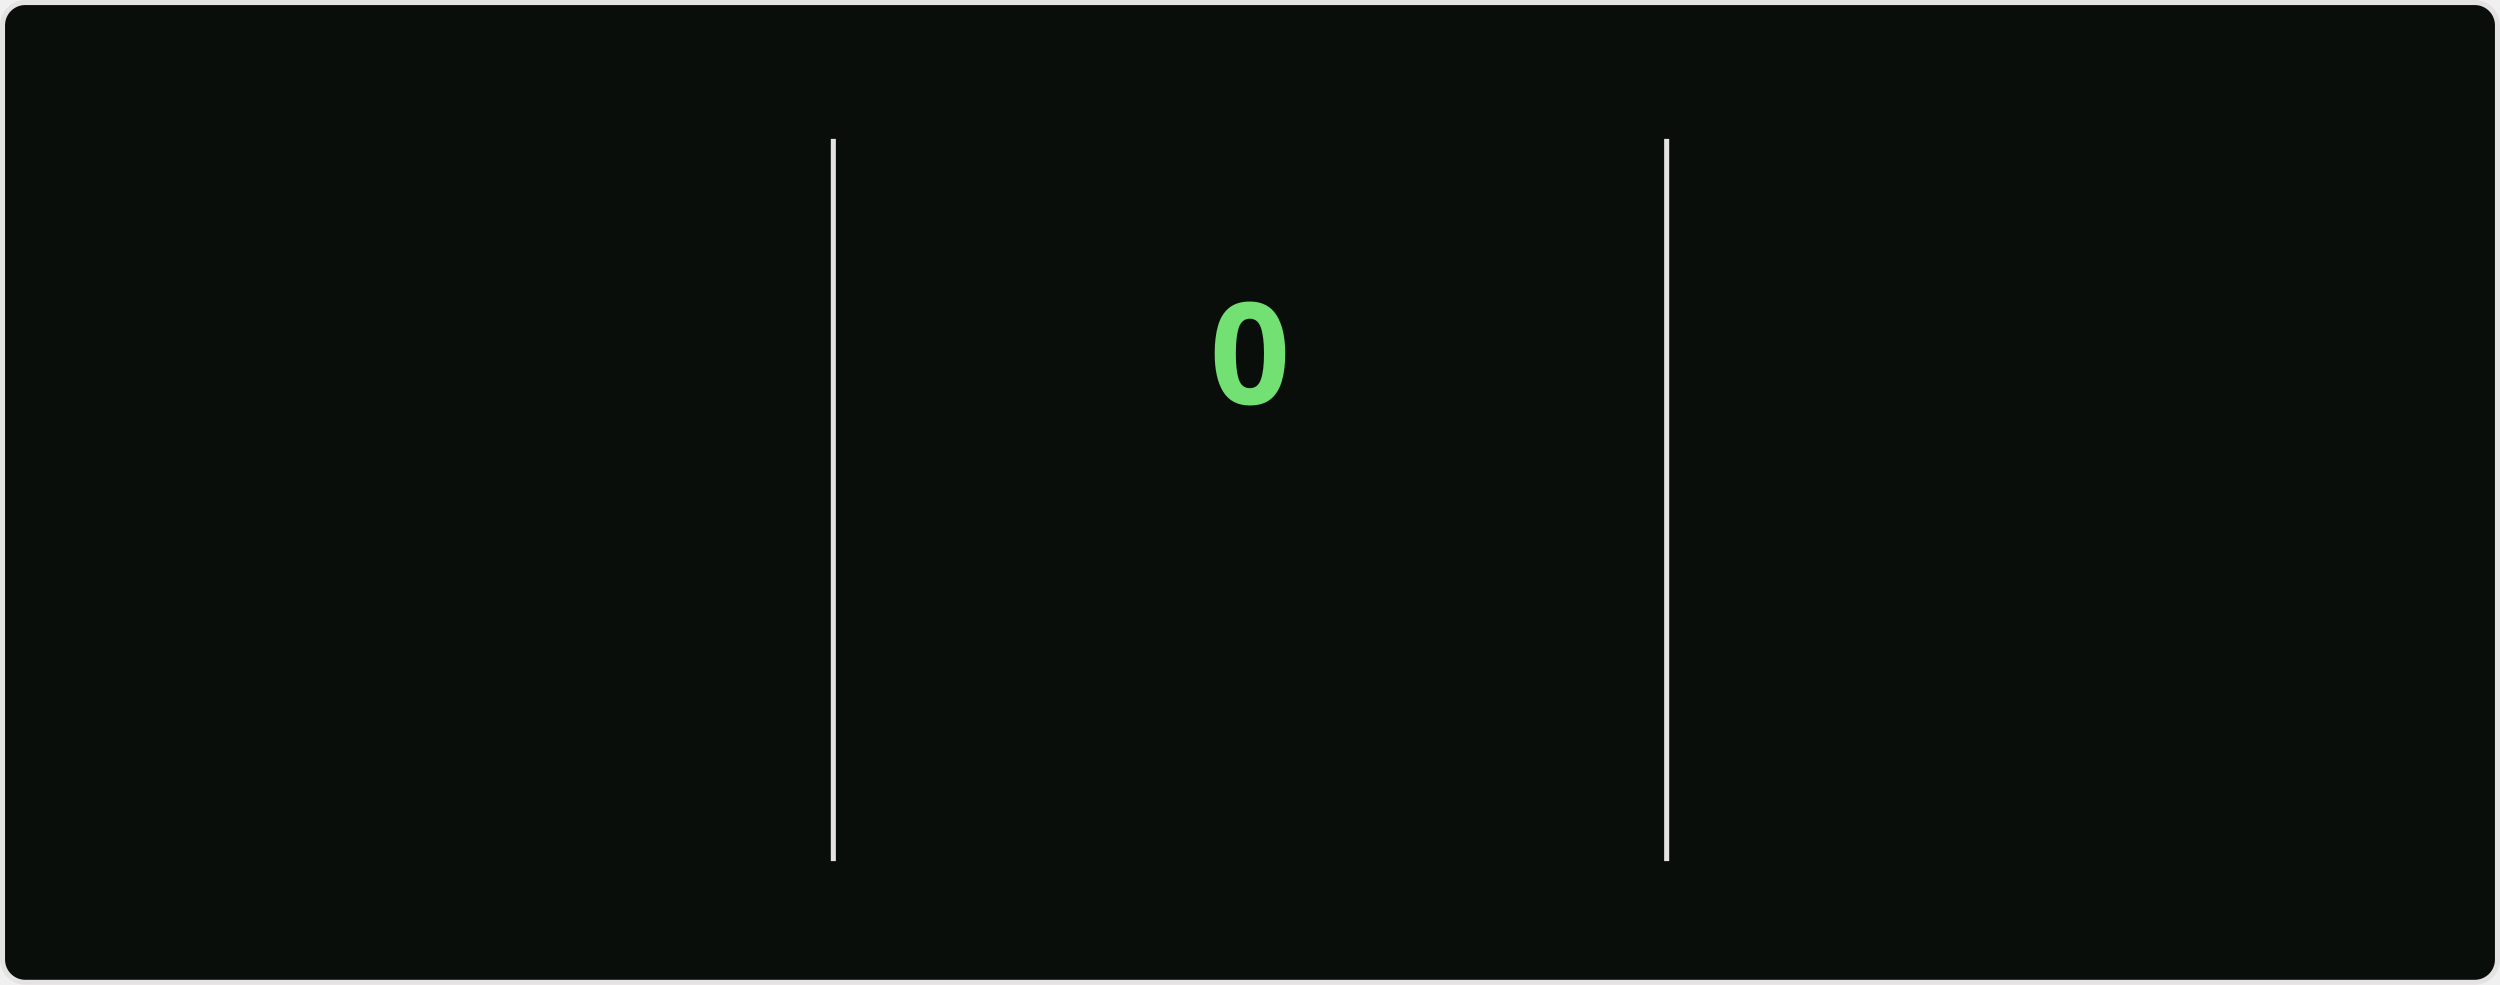
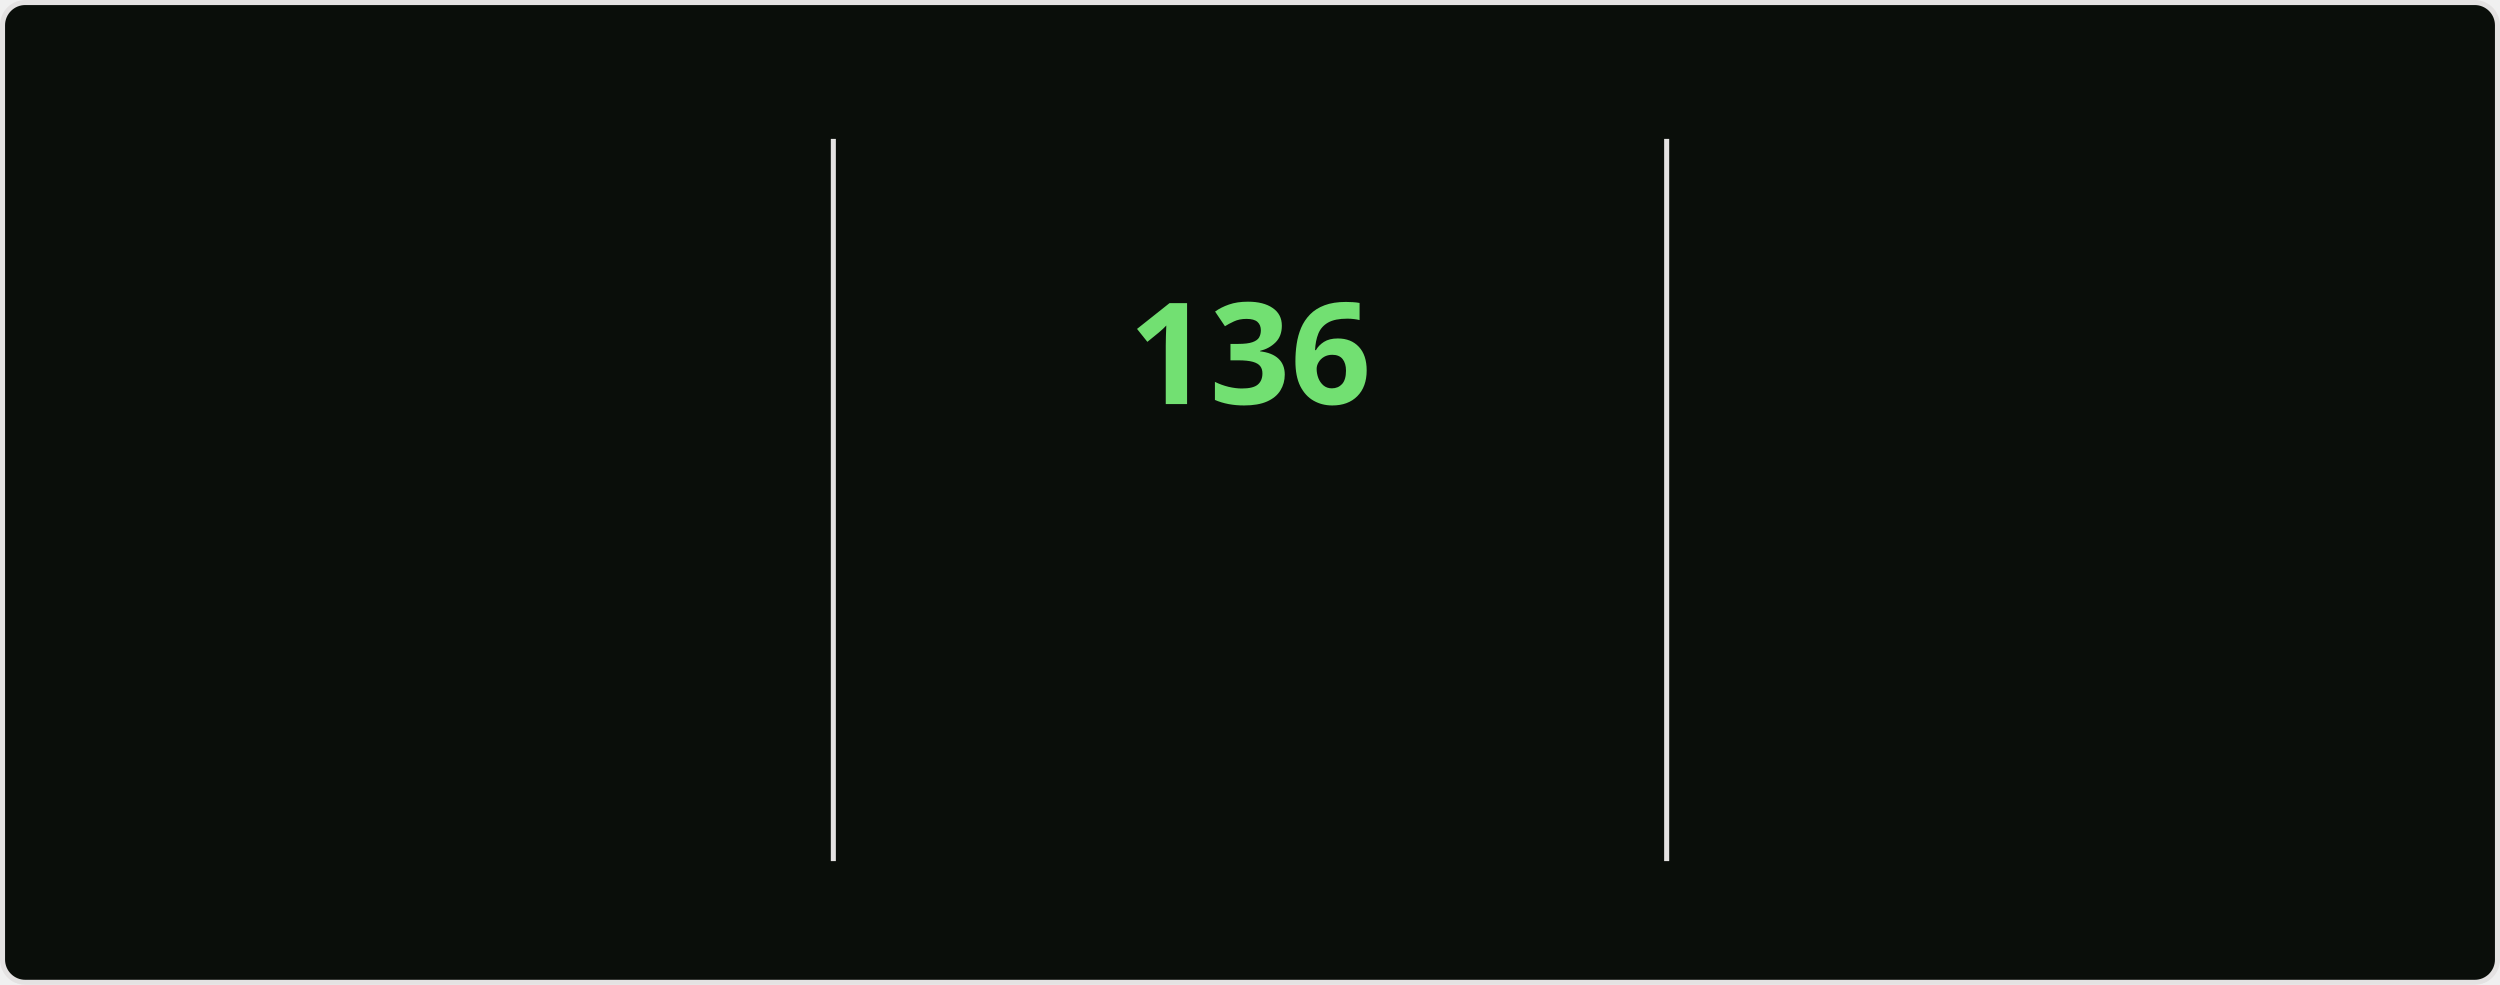
<svg xmlns="http://www.w3.org/2000/svg" style="isolation: isolate" viewBox="0 0 495 195" width="495px" height="195px" direction="ltr">
  <style>
    @keyframes currstreak {
      0% { font-size: 3px; opacity: 0.2; }
      80% { font-size: 34px; opacity: 1; }
      100% { font-size: 28px; opacity: 1; }
    }
    @keyframes fadein {
      0% { opacity: 0; }
      100% { opacity: 1; }
    }
    .big-number {
      font-family: "Segoe UI", Ubuntu, sans-serif;
      font-weight: 700;
      font-size: 28px;
      fill: #bfd5b5;
    }
    .label {
      font-family: "Segoe UI", Ubuntu, sans-serif;
      font-weight: 400;
      font-size: 14px;
      fill: #bfd5b5;
    }
    .range-text {
      font-family: "Segoe UI", Ubuntu, sans-serif;
      font-weight: 400;
      font-size: 12px;
      fill: #8db87a;
    }
    .current-streak-num {
      font-family: "Segoe UI", Ubuntu, sans-serif;
      font-weight: 700;
      font-size: 28px;
      fill: #72e072;
    }</style>
  <defs>
    <clipPath id="outer_rectangle">
      <rect width="495" height="195" rx="4.5" />
    </clipPath>
    <mask id="mask_out_ring_behind_fire">
      <rect width="495" height="195" fill="white" />
      <ellipse id="mask-ellipse" cx="247.5" cy="32" rx="13" ry="18" fill="black" />
    </mask>
  </defs>
  <g clip-path="url(#outer_rectangle)">
    <g style="isolation: isolate">
      <rect fill="#0a0e0a" rx="4.5" x="0.5" y="0.5" width="494" height="194" stroke="#e4e2e2" />
    </g>
    <g style="isolation: isolate">
      <line x1="165" y1="28" x2="165" y2="170" vector-effect="non-scaling-stroke" stroke-width="1" stroke="#e4e2e2" stroke-linejoin="miter" stroke-linecap="square" stroke-miterlimit="3" />
      <line x1="330" y1="28" x2="330" y2="170" vector-effect="non-scaling-stroke" stroke-width="1" stroke="#e4e2e2" stroke-linejoin="miter" stroke-linecap="square" stroke-miterlimit="3" />
    </g>
    <g style="isolation: isolate">
      <g transform="translate(82.5, 48)">
        <text x="0" y="32" stroke-width="0" text-anchor="middle" class="big-number" style="opacity: 0; animation: fadein 0.5s linear forwards 0.6s">
            7.3K
          </text>
      </g>
      <g transform="translate(82.5, 84)">
        <text x="0" y="32" stroke-width="0" text-anchor="middle" class="label" style="opacity: 0; animation: fadein 0.5s linear forwards 0.7s">
            Total Contributions
          </text>
      </g>
      <g transform="translate(82.5, 114)">
        <text x="0" y="32" stroke-width="0" text-anchor="middle" class="range-text" style="opacity: 0; animation: fadein 0.5s linear forwards 0.8s">
            Nov 23 - Present
          </text>
      </g>
    </g>
    <g style="isolation: isolate">
      <g mask="url(#mask_out_ring_behind_fire)">
        <circle cx="247.5" cy="71" r="40" fill="none" stroke="#bfd5b5" stroke-width="5" style="opacity: 0; animation: fadein 0.5s linear forwards 0.4s" />
      </g>
      <g transform="translate(247.5, 19.5)" stroke-opacity="0" style="opacity: 0; animation: fadein 0.5s linear forwards 0.6s">
        <path d="M -12 -0.5 L 15 -0.5 L 15 23.5 L -12 23.5 L -12 -0.5 Z" fill="none" />
        <path d="M 1.5 0.67 C 1.5 0.67 2.24 3.32 2.24 5.47 C 2.24 7.53 0.89 9.2 -1.17 9.2 C -3.23 9.2 -4.79 7.53 -4.79 5.47 L -4.76 5.11 C -6.78 7.51 -8 10.62 -8 13.99 C -8 18.41 -4.42 22 0 22 C 4.42 22 8 18.41 8 13.99 C 8 8.6 5.41 3.79 1.5 0.67 Z M -0.29 19 C -2.07 19 -3.51 17.6 -3.51 15.86 C -3.51 14.24 -2.46 13.1 -0.7 12.74 C 1.07 12.38 2.9 11.53 3.92 10.16 C 4.31 11.45 4.51 12.81 4.51 14.2 C 4.51 16.85 2.36 19 -0.29 19 Z" fill="#bfd5b5" stroke-opacity="0" />
      </g>
      <g transform="translate(247.5, 48)">
        <text x="0" y="32" stroke-width="0" text-anchor="middle" class="current-streak-num" style="animation: currstreak 0.6s linear forwards">
-             0
+             136
          </text>
      </g>
      <g transform="translate(247.5, 108)">
        <text x="0" y="32" stroke-width="0" text-anchor="middle" class="label" style="opacity: 0; animation: fadein 0.5s linear forwards 0.9s">
            Current Streak
          </text>
      </g>
      <g transform="translate(247.5, 145)">
        <text x="0" y="21" stroke-width="0" text-anchor="middle" class="range-text" style="opacity: 0; animation: fadein 0.5s linear forwards 0.9s">
-             0 days
+             Jul 12 - Nov 24
          </text>
      </g>
    </g>
    <g style="isolation: isolate">
      <g transform="translate(412.5, 48)">
        <text x="0" y="32" stroke-width="0" text-anchor="middle" class="big-number" style="opacity: 0; animation: fadein 0.5s linear forwards 1.2s">
-             135
+             136
          </text>
      </g>
      <g transform="translate(412.5, 84)">
        <text x="0" y="32" stroke-width="0" text-anchor="middle" class="label" style="opacity: 0; animation: fadein 0.5s linear forwards 1.3s">
            Longest Streak
          </text>
      </g>
      <g transform="translate(412.5, 114)">
        <text x="0" y="32" stroke-width="0" text-anchor="middle" class="range-text" style="opacity: 0; animation: fadein 0.5s linear forwards 1.4s">
-             Jul 12 - Nov 23
+             Jul 12 - Nov 24
          </text>
      </g>
    </g>
  </g>
</svg>
